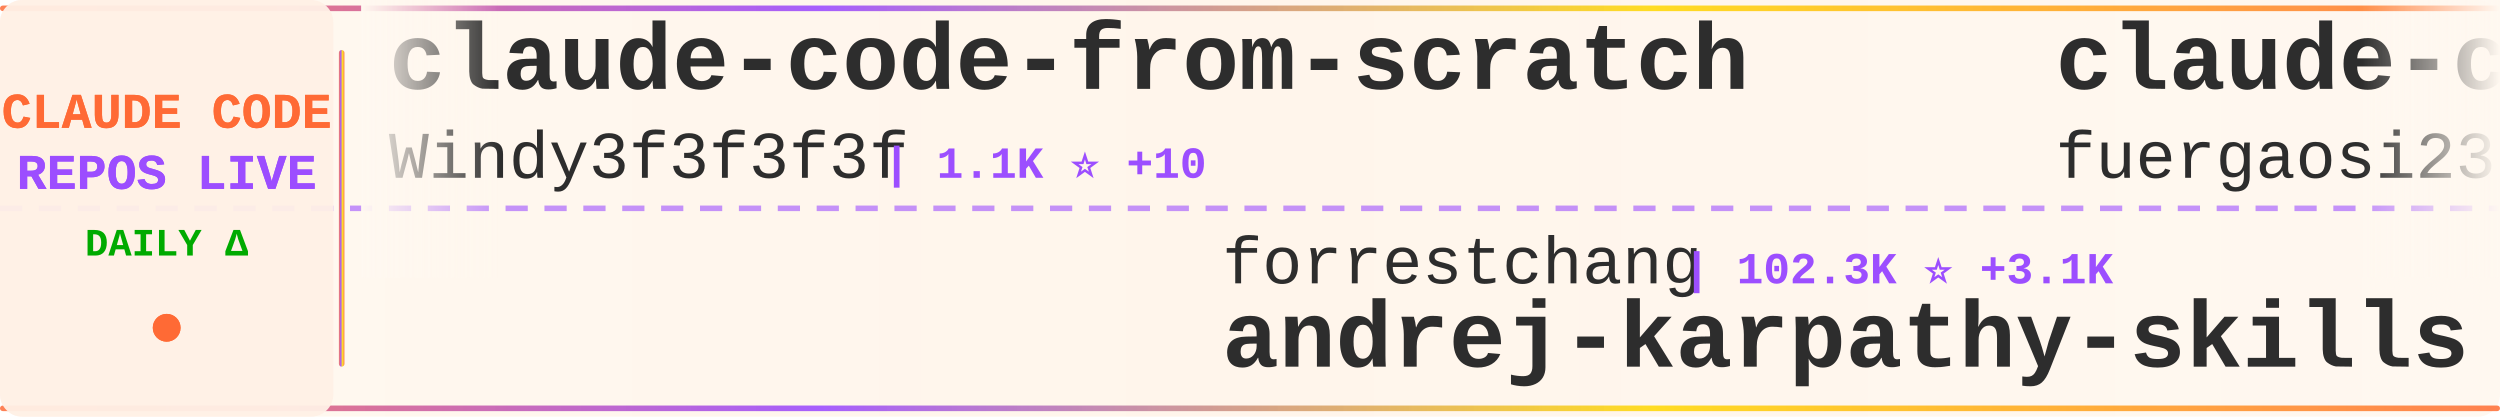
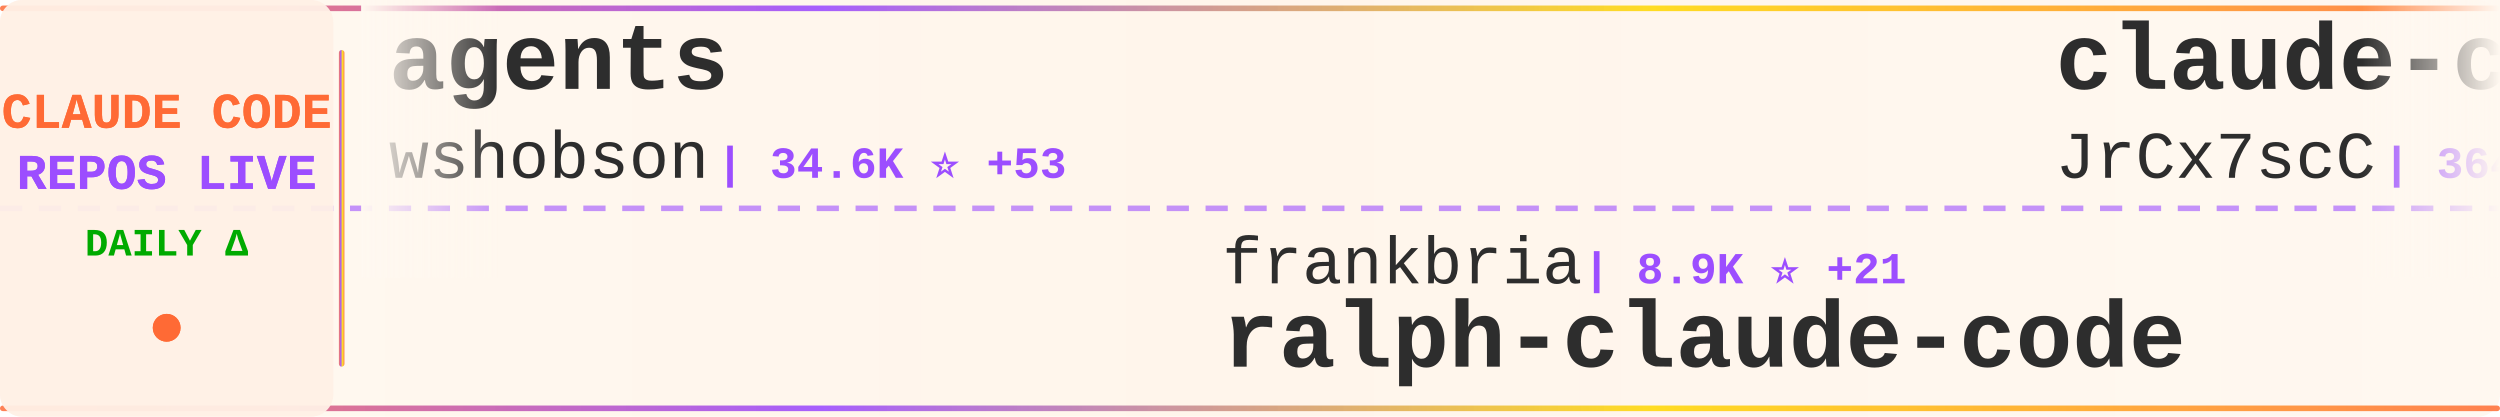
<svg xmlns="http://www.w3.org/2000/svg" width="900" height="150">
  <defs>
    <linearGradient id="tickerBg" x1="0%" y1="0%" x2="100%" y2="0%">
      <stop offset="0%" style="stop-color:#fff8f0;stop-opacity:0.98" />
      <stop offset="50%" style="stop-color:#fff5eb;stop-opacity:1" />
      <stop offset="100%" style="stop-color:#fff8f0;stop-opacity:0.98" />
    </linearGradient>
    <linearGradient id="borderGrad" x1="0%" y1="0%" x2="100%" y2="0%">
      <stop offset="0%" style="stop-color:#FF6B35;stop-opacity:0.85">
        <animate attributeName="stop-opacity" values="0.85;1;0.85" dur="2s" repeatCount="indefinite" />
      </stop>
      <stop offset="33%" style="stop-color:#9C4EFF;stop-opacity:0.9">
        <animate attributeName="stop-opacity" values="0.9;1;0.9" dur="2.2s" repeatCount="indefinite" />
      </stop>
      <stop offset="66%" style="stop-color:#FFD700;stop-opacity:0.85">
        <animate attributeName="stop-opacity" values="0.85;1;0.85" dur="1.8s" repeatCount="indefinite" />
      </stop>
      <stop offset="100%" style="stop-color:#FF6B35;stop-opacity:0.85">
        <animate attributeName="stop-opacity" values="0.85;1;0.85" dur="2s" repeatCount="indefinite" />
      </stop>
    </linearGradient>
    <filter id="textGlow">
      <feGaussianBlur stdDeviation="0.15" result="coloredBlur" />
      <feMerge>
        <feMergeNode in="coloredBlur" />
        <feMergeNode in="SourceGraphic" />
      </feMerge>
    </filter>
    <filter id="metricGlow">
      <feGaussianBlur stdDeviation="0.2" result="coloredBlur" />
      <feMerge>
        <feMergeNode in="coloredBlur" />
        <feMergeNode in="SourceGraphic" />
      </feMerge>
    </filter>
    <linearGradient id="leftFade" x1="0%" y1="0%" x2="100%" y2="0%">
      <stop offset="0%" style="stop-color:#fff8f0;stop-opacity:1" />
      <stop offset="100%" style="stop-color:#fff8f0;stop-opacity:0" />
    </linearGradient>
    <linearGradient id="rightFade" x1="0%" y1="0%" x2="100%" y2="0%">
      <stop offset="0%" style="stop-color:#fff8f0;stop-opacity:0" />
      <stop offset="100%" style="stop-color:#fff8f0;stop-opacity:1" />
    </linearGradient>
  </defs>
  <rect width="900" height="150" fill="url(#tickerBg)" rx="8" />
  <rect x="0" y="2" width="900" height="2" fill="url(#borderGrad)" rx="1" />
  <rect x="0" y="146" width="900" height="2" fill="url(#borderGrad)" rx="1" />
  <line x1="0" y1="75" x2="900" y2="75" stroke="#9C4EFF" stroke-width="2" stroke-dasharray="8 6" opacity="0.6" />
  <rect x="0" y="0" width="120" height="150" fill="#fff0e6" opacity="0.95" rx="8" />
  <text x="60" y="46" font-family="'Courier New', monospace" font-size="18" font-weight="bold" fill="#FF6B35" text-anchor="middle" filter="url(#textGlow)">
    CLAUDE CODE
  </text>
  <text x="60" y="68" font-family="'Courier New', monospace" font-size="18" font-weight="bold" fill="#9C4EFF" text-anchor="middle" filter="url(#textGlow)">
    REPOS LIVE
  </text>
  <text x="60" y="92" font-family="'Courier New', monospace" font-size="14" font-weight="bold" fill="#00aa00" text-anchor="middle">
    DAILY Δ
  </text>
  <circle cx="60" cy="118" r="5" fill="#FF6B35" filter="url(#metricGlow)">
    <animate attributeName="r" values="4;6;4" dur="1.5s" repeatCount="indefinite" />
    <animate attributeName="opacity" values="0.6;1;0.6" dur="1.5s" repeatCount="indefinite" />
  </circle>
  <rect x="122" y="18" width="2" height="114" fill="url(#borderGrad)" rx="1" />
  <clipPath id="tickerClip">
    <rect x="130" y="0" width="770" height="150" />
  </clipPath>
  <g clip-path="url(#tickerClip)">
    <g id="tickerItems">
      <animateTransform attributeName="transform" attributeType="XML" type="translate" from="0 0" to="-3000 0" dur="54s" repeatCount="indefinite" />
      <g transform="translate(0, 0)">
-         <text x="140" y="32" font-family="'Courier New', monospace" font-size="34" font-weight="bold" fill="#2d2d2d">claude-code-from-scratch</text>
-         <text x="140" y="64" font-family="'Courier New', monospace" font-size="24" font-weight="normal" fill="#2d2d2d" opacity="1.0">Windy3f3f3f3f</text>
-         <text x="318" y="64" font-family="'Courier New', monospace" font-size="16" font-weight="bold" fill="#9C4EFF"> | 1.1K ⭐ +10</text>
+         <text x="140" y="32" font-family="'Courier New', monospace" font-size="34" font-weight="bold" fill="#2d2d2d">agents</text>
+         <text x="140" y="64" font-family="'Courier New', monospace" font-size="24" font-weight="normal" fill="#2d2d2d" opacity="1.0">wshobson</text>
+         <text x="258" y="64" font-family="'Courier New', monospace" font-size="16" font-weight="bold" fill="#9C4EFF"> | 34.6K ⭐ +53</text>
      </g>
      <g transform="translate(300, 0)">
-         <text x="140" y="102" font-family="'Courier New', monospace" font-size="24" font-weight="normal" fill="#2d2d2d" opacity="1.0">forrestchang</text>
-         <text x="306" y="102" font-family="'Courier New', monospace" font-size="16" font-weight="bold" fill="#9C4EFF"> | 102.3K ⭐ +3.1K</text>
-         <text x="140" y="132" font-family="'Courier New', monospace" font-size="34" font-weight="bold" fill="#2d2d2d">andrej-karpathy-skills</text>
+         <text x="140" y="102" font-family="'Courier New', monospace" font-size="24" font-weight="normal" fill="#2d2d2d" opacity="1.0">frankbria</text>
+         <text x="270" y="102" font-family="'Courier New', monospace" font-size="16" font-weight="bold" fill="#9C4EFF"> | 8.9K ⭐ +21</text>
+         <text x="140" y="132" font-family="'Courier New', monospace" font-size="34" font-weight="bold" fill="#2d2d2d">ralph-claude-code</text>
      </g>
      <g transform="translate(600, 0)">
-         <text x="140" y="32" font-family="'Courier New', monospace" font-size="34" font-weight="bold" fill="#2d2d2d">claude-code-proxy</text>
-         <text x="140" y="64" font-family="'Courier New', monospace" font-size="24" font-weight="normal" fill="#2d2d2d" opacity="1.0">fuergaosi233</text>
-         <text x="306" y="64" font-family="'Courier New', monospace" font-size="16" font-weight="bold" fill="#9C4EFF"> | 2.5K ⭐ +5</text>
+         <text x="140" y="32" font-family="'Courier New', monospace" font-size="34" font-weight="bold" fill="#2d2d2d">claude-code-source</text>
+         <text x="140" y="64" font-family="'Courier New', monospace" font-size="24" font-weight="normal" fill="#2d2d2d" opacity="1.0">JrCx7scC</text>
+         <text x="258" y="64" font-family="'Courier New', monospace" font-size="16" font-weight="bold" fill="#9C4EFF"> | 364 ⭐ +1</text>
      </g>
      <g transform="translate(900, 0)">
-         <text x="140" y="102" font-family="'Courier New', monospace" font-size="24" font-weight="normal" fill="#2d2d2d" opacity="1.0">Yuyz0112</text>
-         <text x="258" y="102" font-family="'Courier New', monospace" font-size="16" font-weight="bold" fill="#9C4EFF"> | 2.4K ⭐ +1</text>
-         <text x="140" y="132" font-family="'Courier New', monospace" font-size="34" font-weight="bold" fill="#2d2d2d">claude-code-reverse</text>
+         <text x="140" y="102" font-family="'Courier New', monospace" font-size="24" font-weight="normal" fill="#2d2d2d" opacity="1.0">luyao618</text>
+         <text x="258" y="102" font-family="'Courier New', monospace" font-size="16" font-weight="bold" fill="#9C4EFF"> | 1.3K ⭐ +10</text>
+         <text x="140" y="132" font-family="'Courier New', monospace" font-size="34" font-weight="bold" fill="#2d2d2d">Claude-Code-Source-Study</text>
      </g>
      <g transform="translate(1200, 0)">
-         <text x="140" y="32" font-family="'Courier New', monospace" font-size="34" font-weight="bold" fill="#2d2d2d">edmunds-claude-code</text>
-         <text x="140" y="64" font-family="'Courier New', monospace" font-size="24" font-weight="normal" fill="#2d2d2d" opacity="1.0">edmund-io</text>
-         <text x="270" y="64" font-family="'Courier New', monospace" font-size="16" font-weight="bold" fill="#9C4EFF"> | 1.4K ⭐ +1</text>
+         <text x="140" y="32" font-family="'Courier New', monospace" font-size="34" font-weight="bold" fill="#2d2d2d">claude-code-security-rev...</text>
+         <text x="140" y="64" font-family="'Courier New', monospace" font-size="24" font-weight="normal" fill="#2d2d2d" opacity="1.0">anthropics</text>
+         <text x="282" y="64" font-family="'Courier New', monospace" font-size="16" font-weight="bold" fill="#9C4EFF"> | 4.4K ⭐ +12</text>
      </g>
      <g transform="translate(1500, 0)">
-         <text x="140" y="102" font-family="'Courier New', monospace" font-size="24" font-weight="normal" fill="#2d2d2d" opacity="1.0">Maciek-roboblog</text>
-         <text x="342" y="102" font-family="'Courier New', monospace" font-size="16" font-weight="bold" fill="#9C4EFF"> | 7.9K ⭐ +20</text>
-         <text x="140" y="132" font-family="'Courier New', monospace" font-size="34" font-weight="bold" fill="#2d2d2d">Claude-Code-Usage-Monito...</text>
+         <text x="140" y="102" font-family="'Courier New', monospace" font-size="24" font-weight="normal" fill="#2d2d2d" opacity="1.0">AICoderTudou</text>
+         <text x="306" y="102" font-family="'Courier New', monospace" font-size="16" font-weight="bold" fill="#9C4EFF"> | 496 ⭐</text>
+         <text x="140" y="132" font-family="'Courier New', monospace" font-size="34" font-weight="bold" fill="#2d2d2d">claude-code-tudou</text>
      </g>
      <g transform="translate(1800, 0)">
-         <text x="140" y="32" font-family="'Courier New', monospace" font-size="34" font-weight="bold" fill="#2d2d2d">claude-code-workflows</text>
-         <text x="140" y="64" font-family="'Courier New', monospace" font-size="24" font-weight="normal" fill="#2d2d2d" opacity="1.0">OneRedOak</text>
-         <text x="270" y="64" font-family="'Courier New', monospace" font-size="16" font-weight="bold" fill="#9C4EFF"> | 3.8K ⭐ +2</text>
+         <text x="140" y="32" font-family="'Courier New', monospace" font-size="34" font-weight="bold" fill="#2d2d2d">Claude-Code-x-OpenClaw-G...</text>
+         <text x="140" y="64" font-family="'Courier New', monospace" font-size="24" font-weight="normal" fill="#2d2d2d" opacity="1.0">KimYx0207</text>
+         <text x="270" y="64" font-family="'Courier New', monospace" font-size="16" font-weight="bold" fill="#9C4EFF"> | 3.6K ⭐ +22</text>
      </g>
      <g transform="translate(2100, 0)">
-         <text x="140" y="102" font-family="'Courier New', monospace" font-size="24" font-weight="normal" fill="#2d2d2d" opacity="1.0">carlvellotti</text>
-         <text x="306" y="102" font-family="'Courier New', monospace" font-size="16" font-weight="bold" fill="#9C4EFF"> | 1.9K ⭐ +4</text>
-         <text x="140" y="132" font-family="'Courier New', monospace" font-size="34" font-weight="bold" fill="#2d2d2d">claude-code-pm-course</text>
+         <text x="140" y="102" font-family="'Courier New', monospace" font-size="24" font-weight="normal" fill="#2d2d2d" opacity="1.0">AprilNEA</text>
+         <text x="258" y="102" font-family="'Courier New', monospace" font-size="16" font-weight="bold" fill="#9C4EFF"> | 373 ⭐</text>
+         <text x="140" y="132" font-family="'Courier New', monospace" font-size="34" font-weight="bold" fill="#2d2d2d">claude-code-source</text>
      </g>
      <g transform="translate(2400, 0)">
-         <text x="140" y="32" font-family="'Courier New', monospace" font-size="34" font-weight="bold" fill="#2d2d2d">ruflo</text>
-         <text x="140" y="64" font-family="'Courier New', monospace" font-size="24" font-weight="normal" fill="#2d2d2d" opacity="1.0">ruvnet</text>
-         <text x="234" y="64" font-family="'Courier New', monospace" font-size="16" font-weight="bold" fill="#9C4EFF"> | 34.1K ⭐ +141</text>
+         <text x="140" y="32" font-family="'Courier New', monospace" font-size="34" font-weight="bold" fill="#2d2d2d">claude-code-hub</text>
+         <text x="140" y="64" font-family="'Courier New', monospace" font-size="24" font-weight="normal" fill="#2d2d2d" opacity="1.0">ding113</text>
+         <text x="246" y="64" font-family="'Courier New', monospace" font-size="16" font-weight="bold" fill="#9C4EFF"> | 2.7K ⭐ +22</text>
      </g>
      <g transform="translate(2700, 0)">
-         <text x="140" y="102" font-family="'Courier New', monospace" font-size="24" font-weight="normal" fill="#2d2d2d" opacity="1.0">ChinaSiro</text>
-         <text x="270" y="102" font-family="'Courier New', monospace" font-size="16" font-weight="bold" fill="#9C4EFF"> | 9.1K ⭐ +10</text>
-         <text x="140" y="132" font-family="'Courier New', monospace" font-size="34" font-weight="bold" fill="#2d2d2d">claude-code-sourcemap</text>
+         <text x="140" y="102" font-family="'Courier New', monospace" font-size="24" font-weight="normal" fill="#2d2d2d" opacity="1.0">Yeachan-Heo</text>
+         <text x="294" y="102" font-family="'Courier New', monospace" font-size="16" font-weight="bold" fill="#9C4EFF"> | 32.1K ⭐ +153</text>
+         <text x="140" y="132" font-family="'Courier New', monospace" font-size="34" font-weight="bold" fill="#2d2d2d">oh-my-claudecode</text>
      </g>
      <g transform="translate(3000, 0)">
-         <text x="140" y="32" font-family="'Courier New', monospace" font-size="34" font-weight="bold" fill="#2d2d2d">claude-code-from-scratch</text>
-         <text x="140" y="64" font-family="'Courier New', monospace" font-size="24" font-weight="normal" fill="#2d2d2d" opacity="1.0">Windy3f3f3f3f</text>
-         <text x="318" y="64" font-family="'Courier New', monospace" font-size="16" font-weight="bold" fill="#9C4EFF"> | 1.1K ⭐ +10</text>
+         <text x="140" y="32" font-family="'Courier New', monospace" font-size="34" font-weight="bold" fill="#2d2d2d">agents</text>
+         <text x="140" y="64" font-family="'Courier New', monospace" font-size="24" font-weight="normal" fill="#2d2d2d" opacity="1.0">wshobson</text>
+         <text x="258" y="64" font-family="'Courier New', monospace" font-size="16" font-weight="bold" fill="#9C4EFF"> | 34.6K ⭐ +53</text>
      </g>
      <g transform="translate(3300, 0)">
-         <text x="140" y="102" font-family="'Courier New', monospace" font-size="24" font-weight="normal" fill="#2d2d2d" opacity="1.0">forrestchang</text>
-         <text x="306" y="102" font-family="'Courier New', monospace" font-size="16" font-weight="bold" fill="#9C4EFF"> | 102.3K ⭐ +3.1K</text>
-         <text x="140" y="132" font-family="'Courier New', monospace" font-size="34" font-weight="bold" fill="#2d2d2d">andrej-karpathy-skills</text>
+         <text x="140" y="102" font-family="'Courier New', monospace" font-size="24" font-weight="normal" fill="#2d2d2d" opacity="1.0">frankbria</text>
+         <text x="270" y="102" font-family="'Courier New', monospace" font-size="16" font-weight="bold" fill="#9C4EFF"> | 8.9K ⭐ +21</text>
+         <text x="140" y="132" font-family="'Courier New', monospace" font-size="34" font-weight="bold" fill="#2d2d2d">ralph-claude-code</text>
      </g>
      <g transform="translate(3600, 0)">
-         <text x="140" y="32" font-family="'Courier New', monospace" font-size="34" font-weight="bold" fill="#2d2d2d">claude-code-proxy</text>
-         <text x="140" y="64" font-family="'Courier New', monospace" font-size="24" font-weight="normal" fill="#2d2d2d" opacity="1.0">fuergaosi233</text>
-         <text x="306" y="64" font-family="'Courier New', monospace" font-size="16" font-weight="bold" fill="#9C4EFF"> | 2.5K ⭐ +5</text>
+         <text x="140" y="32" font-family="'Courier New', monospace" font-size="34" font-weight="bold" fill="#2d2d2d">claude-code-source</text>
+         <text x="140" y="64" font-family="'Courier New', monospace" font-size="24" font-weight="normal" fill="#2d2d2d" opacity="1.0">JrCx7scC</text>
+         <text x="258" y="64" font-family="'Courier New', monospace" font-size="16" font-weight="bold" fill="#9C4EFF"> | 364 ⭐ +1</text>
      </g>
      <g transform="translate(3900, 0)">
-         <text x="140" y="102" font-family="'Courier New', monospace" font-size="24" font-weight="normal" fill="#2d2d2d" opacity="1.0">Yuyz0112</text>
-         <text x="258" y="102" font-family="'Courier New', monospace" font-size="16" font-weight="bold" fill="#9C4EFF"> | 2.4K ⭐ +1</text>
-         <text x="140" y="132" font-family="'Courier New', monospace" font-size="34" font-weight="bold" fill="#2d2d2d">claude-code-reverse</text>
+         <text x="140" y="102" font-family="'Courier New', monospace" font-size="24" font-weight="normal" fill="#2d2d2d" opacity="1.0">luyao618</text>
+         <text x="258" y="102" font-family="'Courier New', monospace" font-size="16" font-weight="bold" fill="#9C4EFF"> | 1.3K ⭐ +10</text>
+         <text x="140" y="132" font-family="'Courier New', monospace" font-size="34" font-weight="bold" fill="#2d2d2d">Claude-Code-Source-Study</text>
      </g>
    </g>
  </g>
  <rect x="130" y="0" width="50" height="100" fill="url(#leftFade)" />
  <rect x="850" y="0" width="50" height="100" fill="url(#rightFade)" />
</svg>
